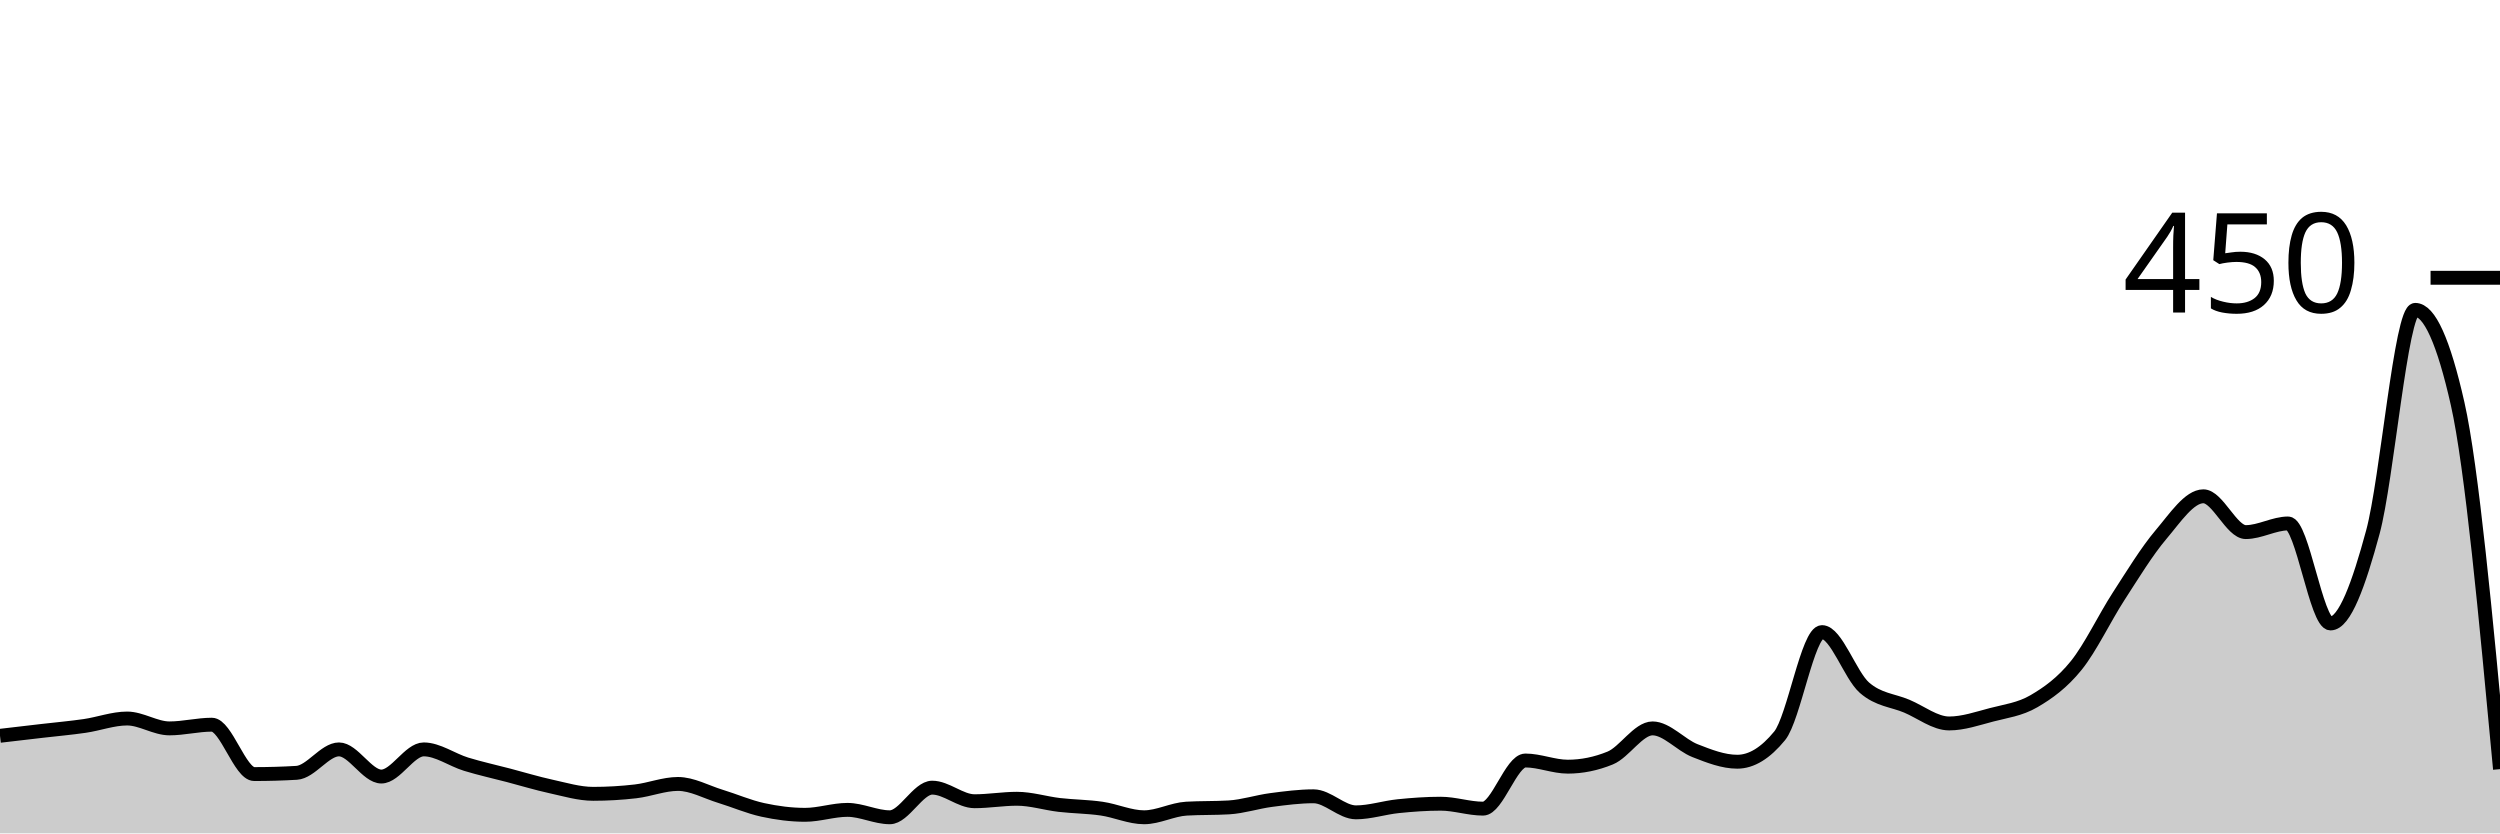
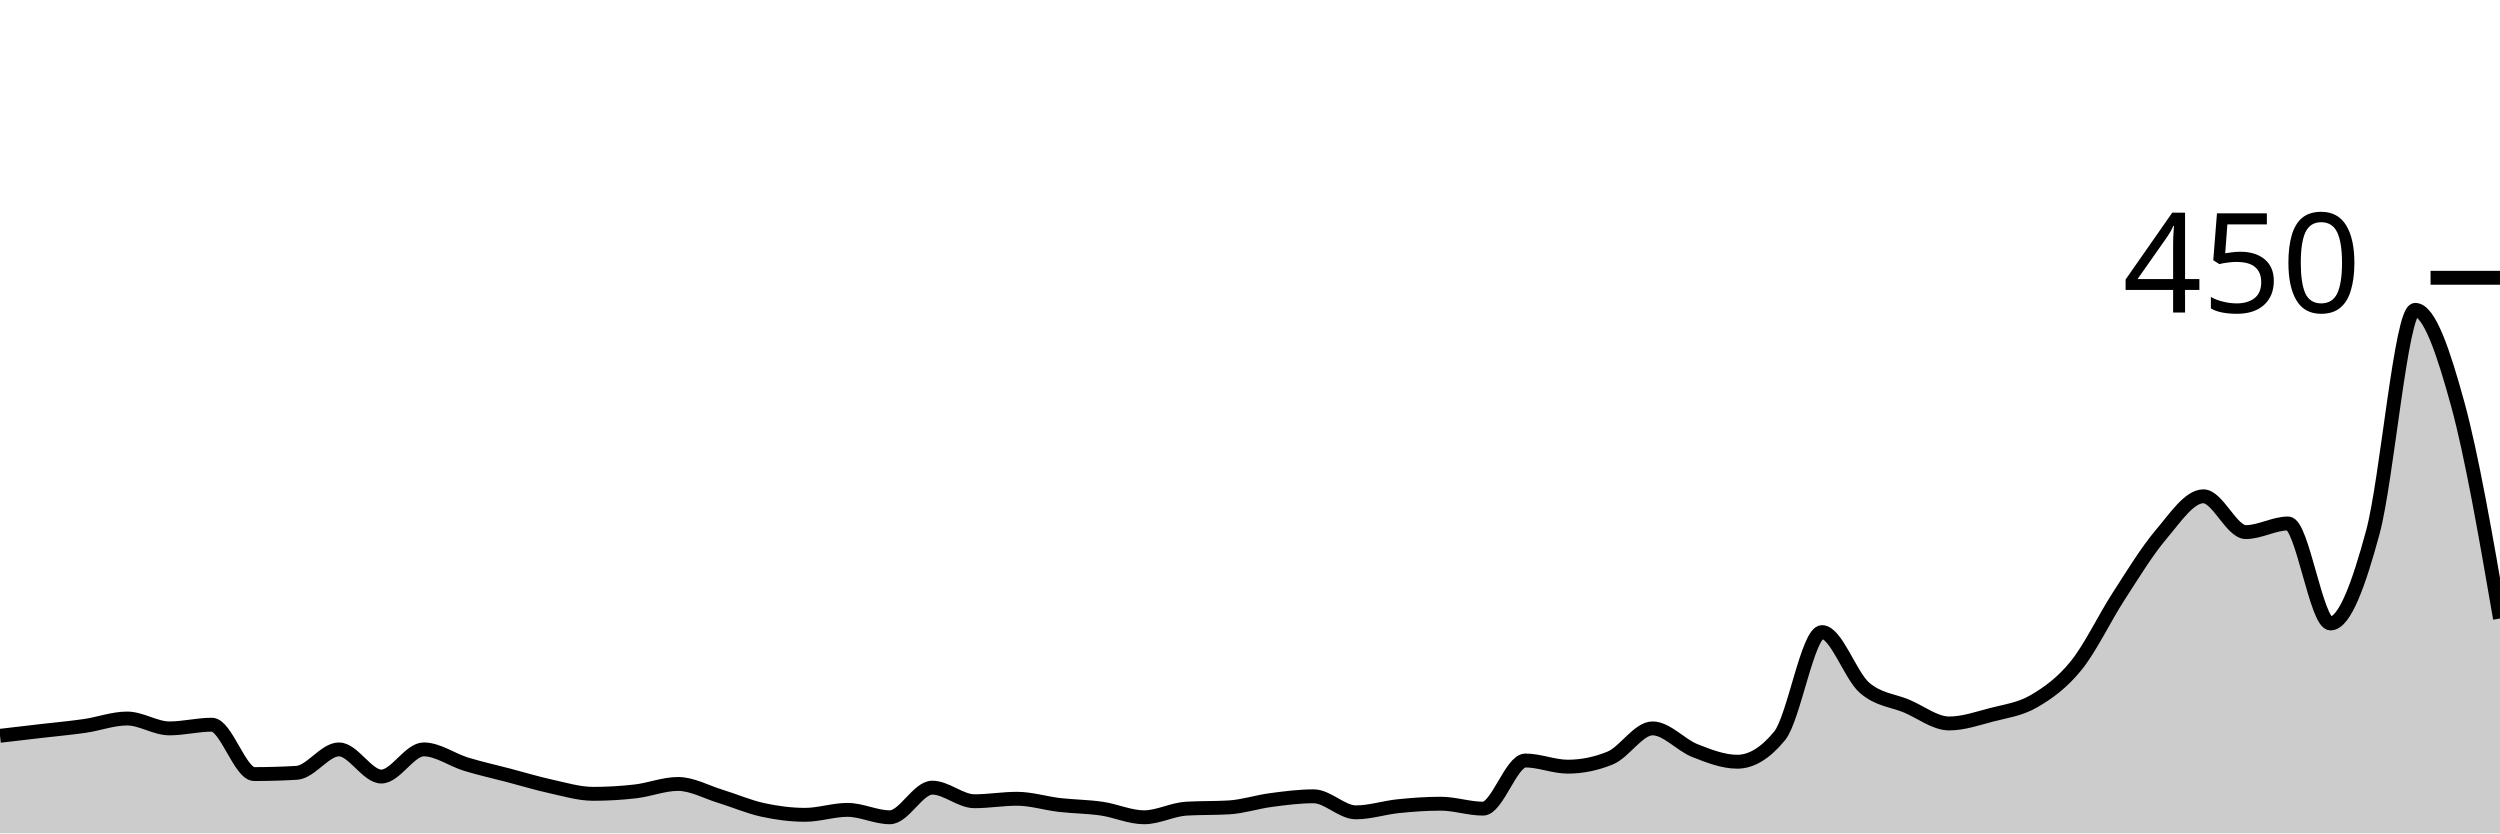
<svg xmlns="http://www.w3.org/2000/svg" viewBox="0 0 180 60">
  <g transform="translate(0,20)">
-     <path class="area" fill="rgba(0, 0, 0, 0.2)" d="M0,32.978C1.017,32.859,2.034,32.741,3.051,32.622C4.068,32.504,5.085,32.415,6.102,32.267C7.119,32.119,8.136,31.733,9.153,31.733C10.169,31.733,11.186,32.444,12.203,32.444C13.22,32.444,14.237,32.178,15.254,32.178C16.271,32.178,17.288,35.733,18.305,35.733C19.322,35.733,20.339,35.704,21.356,35.644C22.373,35.585,23.39,33.956,24.407,33.956C25.424,33.956,26.441,35.911,27.458,35.911C28.475,35.911,29.492,33.956,30.508,33.956C31.525,33.956,32.542,34.711,33.559,35.022C34.576,35.333,35.593,35.556,36.61,35.822C37.627,36.089,38.644,36.4,39.661,36.622C40.678,36.844,41.695,37.156,42.712,37.156C43.729,37.156,44.746,37.096,45.763,36.978C46.78,36.859,47.797,36.444,48.814,36.444C49.831,36.444,50.847,37.022,51.864,37.333C52.881,37.644,53.898,38.089,54.915,38.311C55.932,38.533,56.949,38.667,57.966,38.667C58.983,38.667,60,38.311,61.017,38.311C62.034,38.311,63.051,38.844,64.068,38.844C65.085,38.844,66.102,36.711,67.119,36.711C68.136,36.711,69.153,37.689,70.169,37.689C71.186,37.689,72.203,37.511,73.22,37.511C74.237,37.511,75.254,37.837,76.271,37.956C77.288,38.074,78.305,38.074,79.322,38.222C80.339,38.37,81.356,38.844,82.373,38.844C83.39,38.844,84.407,38.281,85.424,38.222C86.441,38.163,87.458,38.193,88.475,38.133C89.492,38.074,90.508,37.733,91.525,37.6C92.542,37.467,93.559,37.333,94.576,37.333C95.593,37.333,96.61,38.489,97.627,38.489C98.644,38.489,99.661,38.148,100.678,38.044C101.695,37.941,102.712,37.867,103.729,37.867C104.746,37.867,105.763,38.222,106.78,38.222C107.797,38.222,108.814,34.756,109.831,34.756C110.847,34.756,111.864,35.2,112.881,35.2C113.898,35.2,114.915,34.993,115.932,34.578C116.949,34.163,117.966,32.444,118.983,32.444C120,32.444,121.017,33.644,122.034,34.044C123.051,34.444,124.068,34.844,125.085,34.844C126.102,34.844,127.119,34.222,128.136,32.978C129.153,31.733,130.169,25.511,131.186,25.511C132.203,25.511,133.22,28.622,134.237,29.511C135.254,30.4,136.271,30.415,137.288,30.844C138.305,31.274,139.322,32.089,140.339,32.089C141.356,32.089,142.373,31.733,143.39,31.467C144.407,31.2,145.424,31.081,146.441,30.489C147.458,29.896,148.475,29.17,149.492,27.911C150.508,26.652,151.525,24.504,152.542,22.933C153.559,21.363,154.576,19.689,155.593,18.489C156.61,17.289,157.627,15.733,158.644,15.733C159.661,15.733,160.678,18.311,161.695,18.311C162.712,18.311,163.729,17.689,164.746,17.689C165.763,17.689,166.78,24.889,167.797,24.889C168.814,24.889,169.831,22.074,170.847,18.311C171.864,14.548,172.881,2.311,173.898,2.311C174.915,2.311,175.932,4.563,176.949,9.067C177.966,13.57,178.983,24.474,180,35.378L180,40C178.983,40,177.966,40,176.949,40C175.932,40,174.915,40,173.898,40C172.881,40,171.864,40,170.847,40C169.831,40,168.814,40,167.797,40C166.78,40,165.763,40,164.746,40C163.729,40,162.712,40,161.695,40C160.678,40,159.661,40,158.644,40C157.627,40,156.61,40,155.593,40C154.576,40,153.559,40,152.542,40C151.525,40,150.508,40,149.492,40C148.475,40,147.458,40,146.441,40C145.424,40,144.407,40,143.39,40C142.373,40,141.356,40,140.339,40C139.322,40,138.305,40,137.288,40C136.271,40,135.254,40,134.237,40C133.22,40,132.203,40,131.186,40C130.169,40,129.153,40,128.136,40C127.119,40,126.102,40,125.085,40C124.068,40,123.051,40,122.034,40C121.017,40,120,40,118.983,40C117.966,40,116.949,40,115.932,40C114.915,40,113.898,40,112.881,40C111.864,40,110.847,40,109.831,40C108.814,40,107.797,40,106.78,40C105.763,40,104.746,40,103.729,40C102.712,40,101.695,40,100.678,40C99.661,40,98.644,40,97.627,40C96.61,40,95.593,40,94.576,40C93.559,40,92.542,40,91.525,40C90.508,40,89.492,40,88.475,40C87.458,40,86.441,40,85.424,40C84.407,40,83.39,40,82.373,40C81.356,40,80.339,40,79.322,40C78.305,40,77.288,40,76.271,40C75.254,40,74.237,40,73.22,40C72.203,40,71.186,40,70.169,40C69.153,40,68.136,40,67.119,40C66.102,40,65.085,40,64.068,40C63.051,40,62.034,40,61.017,40C60,40,58.983,40,57.966,40C56.949,40,55.932,40,54.915,40C53.898,40,52.881,40,51.864,40C50.847,40,49.831,40,48.814,40C47.797,40,46.78,40,45.763,40C44.746,40,43.729,40,42.712,40C41.695,40,40.678,40,39.661,40C38.644,40,37.627,40,36.61,40C35.593,40,34.576,40,33.559,40C32.542,40,31.525,40,30.508,40C29.492,40,28.475,40,27.458,40C26.441,40,25.424,40,24.407,40C23.39,40,22.373,40,21.356,40C20.339,40,19.322,40,18.305,40C17.288,40,16.271,40,15.254,40C14.237,40,13.22,40,12.203,40C11.186,40,10.169,40,9.153,40C8.136,40,7.119,40,6.102,40C5.085,40,4.068,40,3.051,40C2.034,40,1.017,40,0,40Z" />
-     <path class="line" stroke="black" fill="none" d="M0,32.978C1.017,32.859,2.034,32.741,3.051,32.622C4.068,32.504,5.085,32.415,6.102,32.267C7.119,32.119,8.136,31.733,9.153,31.733C10.169,31.733,11.186,32.444,12.203,32.444C13.22,32.444,14.237,32.178,15.254,32.178C16.271,32.178,17.288,35.733,18.305,35.733C19.322,35.733,20.339,35.704,21.356,35.644C22.373,35.585,23.39,33.956,24.407,33.956C25.424,33.956,26.441,35.911,27.458,35.911C28.475,35.911,29.492,33.956,30.508,33.956C31.525,33.956,32.542,34.711,33.559,35.022C34.576,35.333,35.593,35.556,36.61,35.822C37.627,36.089,38.644,36.4,39.661,36.622C40.678,36.844,41.695,37.156,42.712,37.156C43.729,37.156,44.746,37.096,45.763,36.978C46.78,36.859,47.797,36.444,48.814,36.444C49.831,36.444,50.847,37.022,51.864,37.333C52.881,37.644,53.898,38.089,54.915,38.311C55.932,38.533,56.949,38.667,57.966,38.667C58.983,38.667,60,38.311,61.017,38.311C62.034,38.311,63.051,38.844,64.068,38.844C65.085,38.844,66.102,36.711,67.119,36.711C68.136,36.711,69.153,37.689,70.169,37.689C71.186,37.689,72.203,37.511,73.22,37.511C74.237,37.511,75.254,37.837,76.271,37.956C77.288,38.074,78.305,38.074,79.322,38.222C80.339,38.37,81.356,38.844,82.373,38.844C83.39,38.844,84.407,38.281,85.424,38.222C86.441,38.163,87.458,38.193,88.475,38.133C89.492,38.074,90.508,37.733,91.525,37.6C92.542,37.467,93.559,37.333,94.576,37.333C95.593,37.333,96.61,38.489,97.627,38.489C98.644,38.489,99.661,38.148,100.678,38.044C101.695,37.941,102.712,37.867,103.729,37.867C104.746,37.867,105.763,38.222,106.78,38.222C107.797,38.222,108.814,34.756,109.831,34.756C110.847,34.756,111.864,35.2,112.881,35.2C113.898,35.2,114.915,34.993,115.932,34.578C116.949,34.163,117.966,32.444,118.983,32.444C120,32.444,121.017,33.644,122.034,34.044C123.051,34.444,124.068,34.844,125.085,34.844C126.102,34.844,127.119,34.222,128.136,32.978C129.153,31.733,130.169,25.511,131.186,25.511C132.203,25.511,133.22,28.622,134.237,29.511C135.254,30.4,136.271,30.415,137.288,30.844C138.305,31.274,139.322,32.089,140.339,32.089C141.356,32.089,142.373,31.733,143.39,31.467C144.407,31.2,145.424,31.081,146.441,30.489C147.458,29.896,148.475,29.17,149.492,27.911C150.508,26.652,151.525,24.504,152.542,22.933C153.559,21.363,154.576,19.689,155.593,18.489C156.61,17.289,157.627,15.733,158.644,15.733C159.661,15.733,160.678,18.311,161.695,18.311C162.712,18.311,163.729,17.689,164.746,17.689C165.763,17.689,166.78,24.889,167.797,24.889C168.814,24.889,169.831,22.074,170.847,18.311C171.864,14.548,172.881,2.311,173.898,2.311C174.915,2.311,175.932,4.563,176.949,9.067C177.966,13.57,178.983,24.474,180,35.378" />
+     <path class="area" fill="rgba(0, 0, 0, 0.2)" d="M0,32.978C1.017,32.859,2.034,32.741,3.051,32.622C4.068,32.504,5.085,32.415,6.102,32.267C7.119,32.119,8.136,31.733,9.153,31.733C10.169,31.733,11.186,32.444,12.203,32.444C13.22,32.444,14.237,32.178,15.254,32.178C16.271,32.178,17.288,35.733,18.305,35.733C19.322,35.733,20.339,35.704,21.356,35.644C22.373,35.585,23.39,33.956,24.407,33.956C25.424,33.956,26.441,35.911,27.458,35.911C28.475,35.911,29.492,33.956,30.508,33.956C31.525,33.956,32.542,34.711,33.559,35.022C34.576,35.333,35.593,35.556,36.61,35.822C37.627,36.089,38.644,36.4,39.661,36.622C40.678,36.844,41.695,37.156,42.712,37.156C43.729,37.156,44.746,37.096,45.763,36.978C46.78,36.859,47.797,36.444,48.814,36.444C49.831,36.444,50.847,37.022,51.864,37.333C52.881,37.644,53.898,38.089,54.915,38.311C55.932,38.533,56.949,38.667,57.966,38.667C58.983,38.667,60,38.311,61.017,38.311C62.034,38.311,63.051,38.844,64.068,38.844C65.085,38.844,66.102,36.711,67.119,36.711C68.136,36.711,69.153,37.689,70.169,37.689C71.186,37.689,72.203,37.511,73.22,37.511C74.237,37.511,75.254,37.837,76.271,37.956C77.288,38.074,78.305,38.074,79.322,38.222C80.339,38.37,81.356,38.844,82.373,38.844C83.39,38.844,84.407,38.281,85.424,38.222C86.441,38.163,87.458,38.193,88.475,38.133C89.492,38.074,90.508,37.733,91.525,37.6C92.542,37.467,93.559,37.333,94.576,37.333C95.593,37.333,96.61,38.489,97.627,38.489C98.644,38.489,99.661,38.148,100.678,38.044C101.695,37.941,102.712,37.867,103.729,37.867C104.746,37.867,105.763,38.222,106.78,38.222C107.797,38.222,108.814,34.756,109.831,34.756C110.847,34.756,111.864,35.2,112.881,35.2C113.898,35.2,114.915,34.993,115.932,34.578C116.949,34.163,117.966,32.444,118.983,32.444C120,32.444,121.017,33.644,122.034,34.044C123.051,34.444,124.068,34.844,125.085,34.844C126.102,34.844,127.119,34.222,128.136,32.978C129.153,31.733,130.169,25.511,131.186,25.511C132.203,25.511,133.22,28.622,134.237,29.511C135.254,30.4,136.271,30.415,137.288,30.844C138.305,31.274,139.322,32.089,140.339,32.089C141.356,32.089,142.373,31.733,143.39,31.467C144.407,31.2,145.424,31.081,146.441,30.489C147.458,29.896,148.475,29.17,149.492,27.911C150.508,26.652,151.525,24.504,152.542,22.933C153.559,21.363,154.576,19.689,155.593,18.489C156.61,17.289,157.627,15.733,158.644,15.733C159.661,15.733,160.678,18.311,161.695,18.311C162.712,18.311,163.729,17.689,164.746,17.689C165.763,17.689,166.78,24.889,167.797,24.889C168.814,24.889,169.831,22.074,170.847,18.311C171.864,14.548,172.881,2.311,173.898,2.311C174.915,2.311,175.932,5.363,176.949,9.067C177.966,12.77,178.983,18.652,180,24.533L180,40C178.983,40,177.966,40,176.949,40C175.932,40,174.915,40,173.898,40C172.881,40,171.864,40,170.847,40C169.831,40,168.814,40,167.797,40C166.78,40,165.763,40,164.746,40C163.729,40,162.712,40,161.695,40C160.678,40,159.661,40,158.644,40C157.627,40,156.61,40,155.593,40C154.576,40,153.559,40,152.542,40C151.525,40,150.508,40,149.492,40C148.475,40,147.458,40,146.441,40C145.424,40,144.407,40,143.39,40C142.373,40,141.356,40,140.339,40C139.322,40,138.305,40,137.288,40C136.271,40,135.254,40,134.237,40C133.22,40,132.203,40,131.186,40C130.169,40,129.153,40,128.136,40C127.119,40,126.102,40,125.085,40C124.068,40,123.051,40,122.034,40C121.017,40,120,40,118.983,40C117.966,40,116.949,40,115.932,40C114.915,40,113.898,40,112.881,40C111.864,40,110.847,40,109.831,40C108.814,40,107.797,40,106.78,40C105.763,40,104.746,40,103.729,40C102.712,40,101.695,40,100.678,40C99.661,40,98.644,40,97.627,40C96.61,40,95.593,40,94.576,40C93.559,40,92.542,40,91.525,40C90.508,40,89.492,40,88.475,40C87.458,40,86.441,40,85.424,40C84.407,40,83.39,40,82.373,40C81.356,40,80.339,40,79.322,40C78.305,40,77.288,40,76.271,40C75.254,40,74.237,40,73.22,40C72.203,40,71.186,40,70.169,40C69.153,40,68.136,40,67.119,40C66.102,40,65.085,40,64.068,40C63.051,40,62.034,40,61.017,40C60,40,58.983,40,57.966,40C56.949,40,55.932,40,54.915,40C53.898,40,52.881,40,51.864,40C50.847,40,49.831,40,48.814,40C47.797,40,46.78,40,45.763,40C44.746,40,43.729,40,42.712,40C41.695,40,40.678,40,39.661,40C38.644,40,37.627,40,36.61,40C35.593,40,34.576,40,33.559,40C32.542,40,31.525,40,30.508,40C29.492,40,28.475,40,27.458,40C26.441,40,25.424,40,24.407,40C23.39,40,22.373,40,21.356,40C20.339,40,19.322,40,18.305,40C17.288,40,16.271,40,15.254,40C14.237,40,13.22,40,12.203,40C11.186,40,10.169,40,9.153,40C8.136,40,7.119,40,6.102,40C5.085,40,4.068,40,3.051,40C2.034,40,1.017,40,0,40Z" />
+     <path class="line" stroke="black" fill="none" d="M0,32.978C1.017,32.859,2.034,32.741,3.051,32.622C4.068,32.504,5.085,32.415,6.102,32.267C7.119,32.119,8.136,31.733,9.153,31.733C10.169,31.733,11.186,32.444,12.203,32.444C13.22,32.444,14.237,32.178,15.254,32.178C16.271,32.178,17.288,35.733,18.305,35.733C19.322,35.733,20.339,35.704,21.356,35.644C22.373,35.585,23.39,33.956,24.407,33.956C25.424,33.956,26.441,35.911,27.458,35.911C28.475,35.911,29.492,33.956,30.508,33.956C31.525,33.956,32.542,34.711,33.559,35.022C34.576,35.333,35.593,35.556,36.61,35.822C37.627,36.089,38.644,36.4,39.661,36.622C40.678,36.844,41.695,37.156,42.712,37.156C43.729,37.156,44.746,37.096,45.763,36.978C46.78,36.859,47.797,36.444,48.814,36.444C49.831,36.444,50.847,37.022,51.864,37.333C52.881,37.644,53.898,38.089,54.915,38.311C55.932,38.533,56.949,38.667,57.966,38.667C58.983,38.667,60,38.311,61.017,38.311C62.034,38.311,63.051,38.844,64.068,38.844C65.085,38.844,66.102,36.711,67.119,36.711C68.136,36.711,69.153,37.689,70.169,37.689C71.186,37.689,72.203,37.511,73.22,37.511C74.237,37.511,75.254,37.837,76.271,37.956C77.288,38.074,78.305,38.074,79.322,38.222C80.339,38.37,81.356,38.844,82.373,38.844C83.39,38.844,84.407,38.281,85.424,38.222C86.441,38.163,87.458,38.193,88.475,38.133C89.492,38.074,90.508,37.733,91.525,37.6C92.542,37.467,93.559,37.333,94.576,37.333C95.593,37.333,96.61,38.489,97.627,38.489C98.644,38.489,99.661,38.148,100.678,38.044C101.695,37.941,102.712,37.867,103.729,37.867C104.746,37.867,105.763,38.222,106.78,38.222C107.797,38.222,108.814,34.756,109.831,34.756C110.847,34.756,111.864,35.2,112.881,35.2C113.898,35.2,114.915,34.993,115.932,34.578C116.949,34.163,117.966,32.444,118.983,32.444C120,32.444,121.017,33.644,122.034,34.044C123.051,34.444,124.068,34.844,125.085,34.844C126.102,34.844,127.119,34.222,128.136,32.978C129.153,31.733,130.169,25.511,131.186,25.511C132.203,25.511,133.22,28.622,134.237,29.511C135.254,30.4,136.271,30.415,137.288,30.844C138.305,31.274,139.322,32.089,140.339,32.089C141.356,32.089,142.373,31.733,143.39,31.467C144.407,31.2,145.424,31.081,146.441,30.489C147.458,29.896,148.475,29.17,149.492,27.911C150.508,26.652,151.525,24.504,152.542,22.933C153.559,21.363,154.576,19.689,155.593,18.489C156.61,17.289,157.627,15.733,158.644,15.733C159.661,15.733,160.678,18.311,161.695,18.311C162.712,18.311,163.729,17.689,164.746,17.689C165.763,17.689,166.78,24.889,167.797,24.889C168.814,24.889,169.831,22.074,170.847,18.311C171.864,14.548,172.881,2.311,173.898,2.311C174.915,2.311,175.932,5.363,176.949,9.067C177.966,12.77,178.983,18.652,180,24.533" />
    <path class="axis-ceiling" stroke-width="1" stroke="black" fill="none" d="M175,0L180,0" />
    <text class="axis-ceiling-label" font-family="sans-serif" text-anchor="end" font-size="10px" x="170" y="2.5">450</text>
  </g>
</svg>
